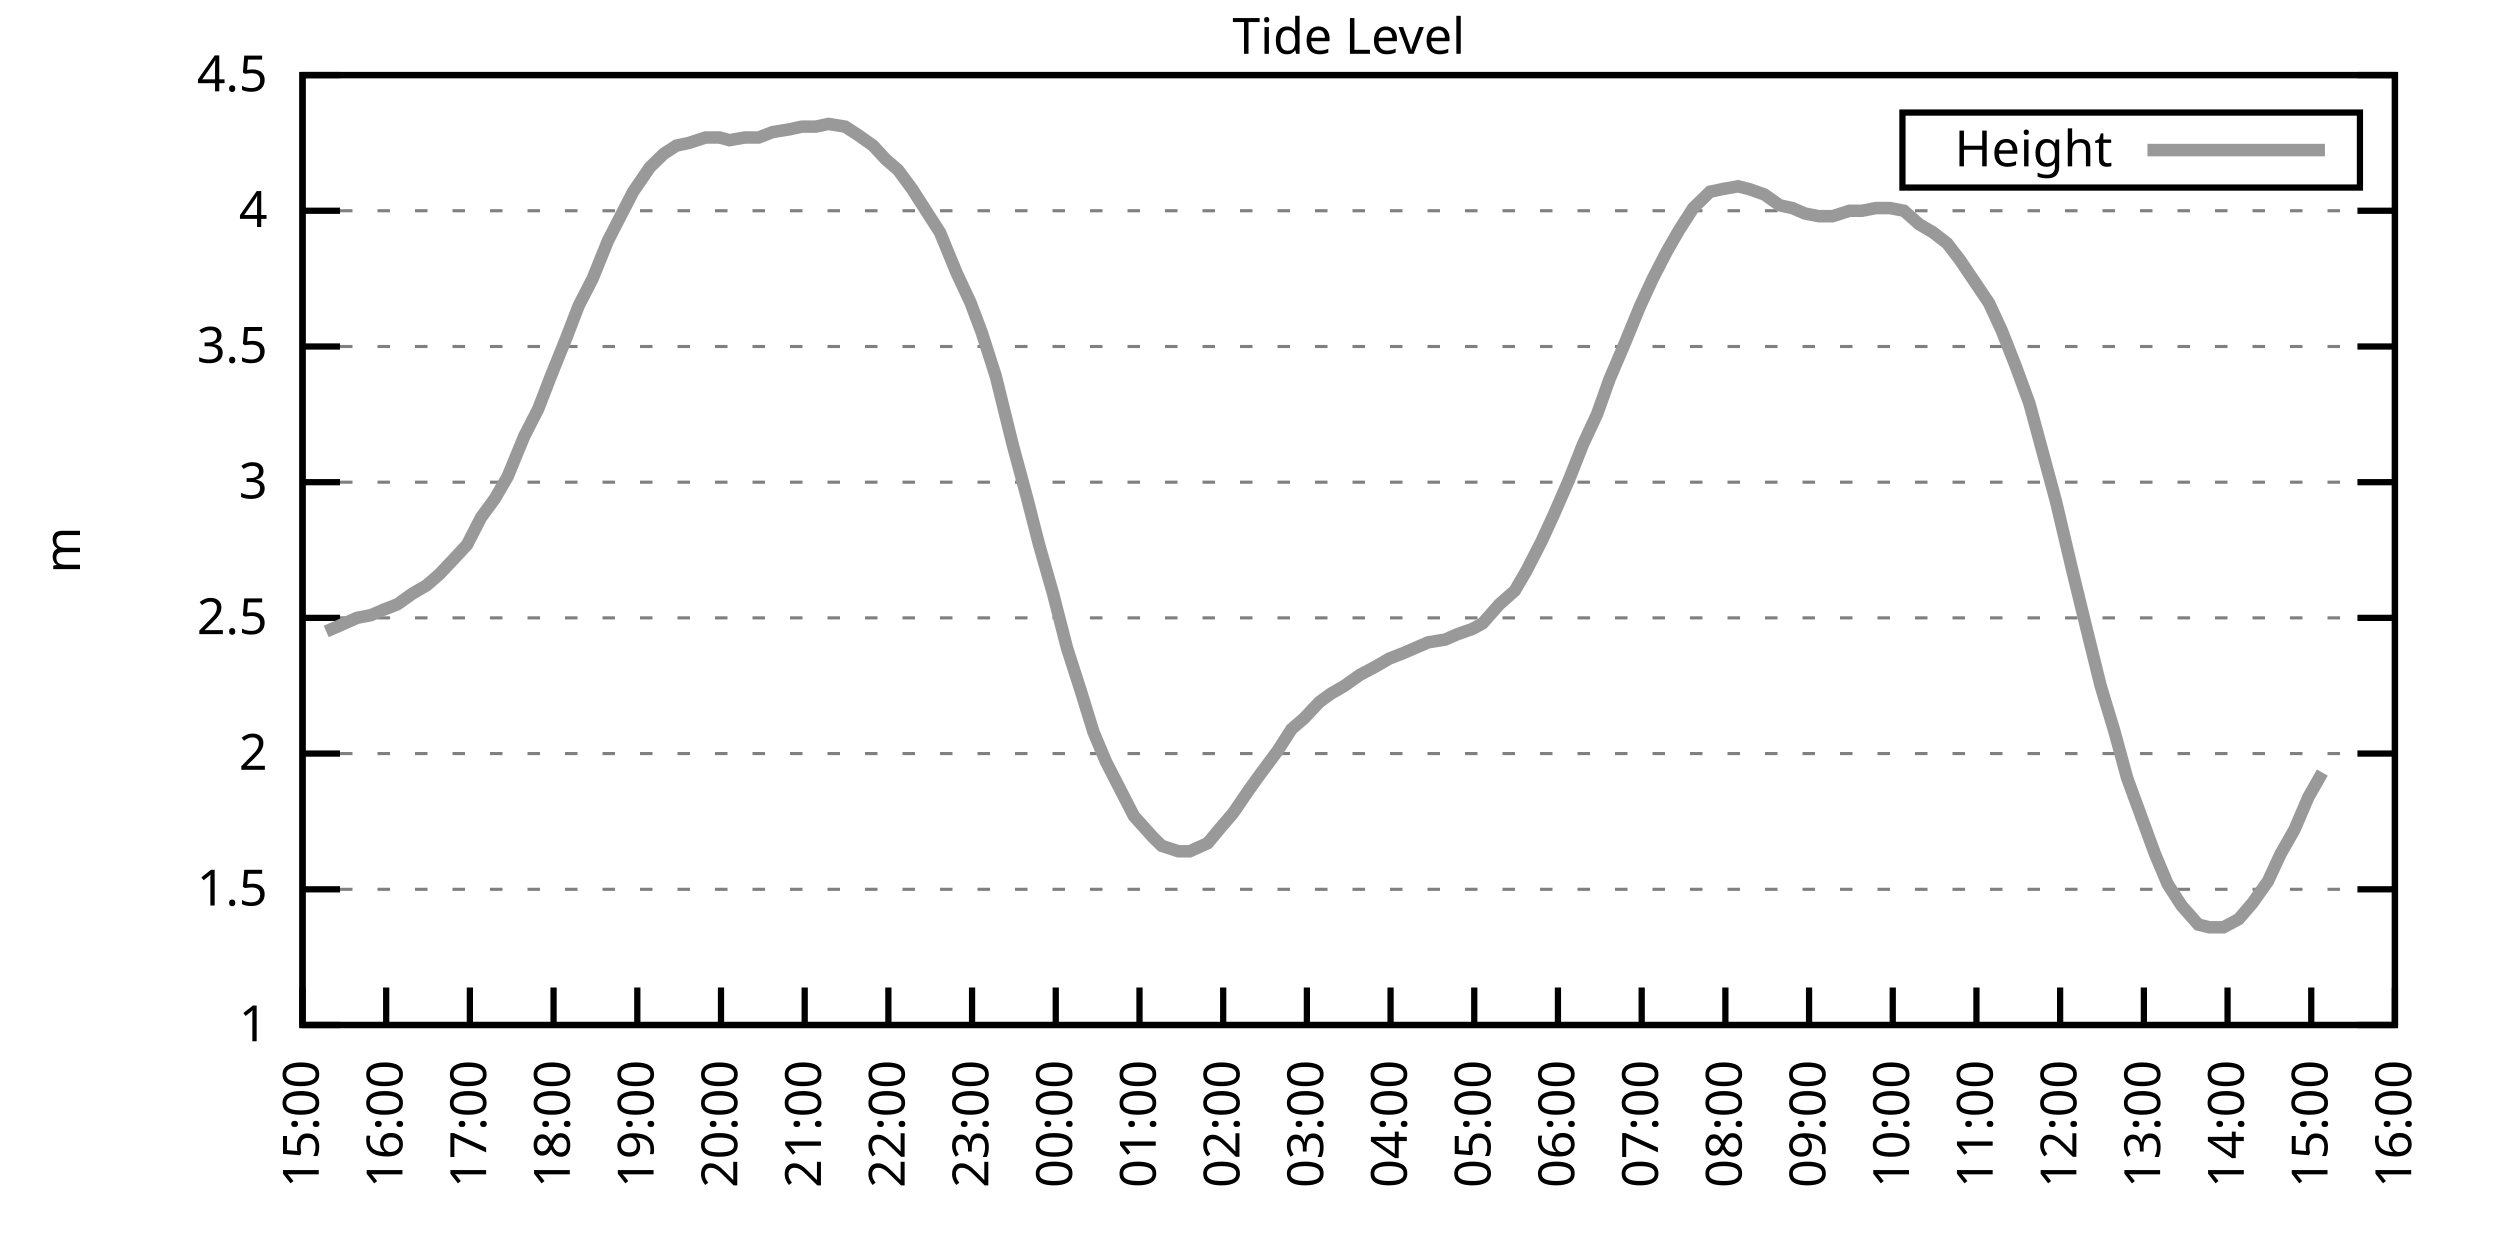
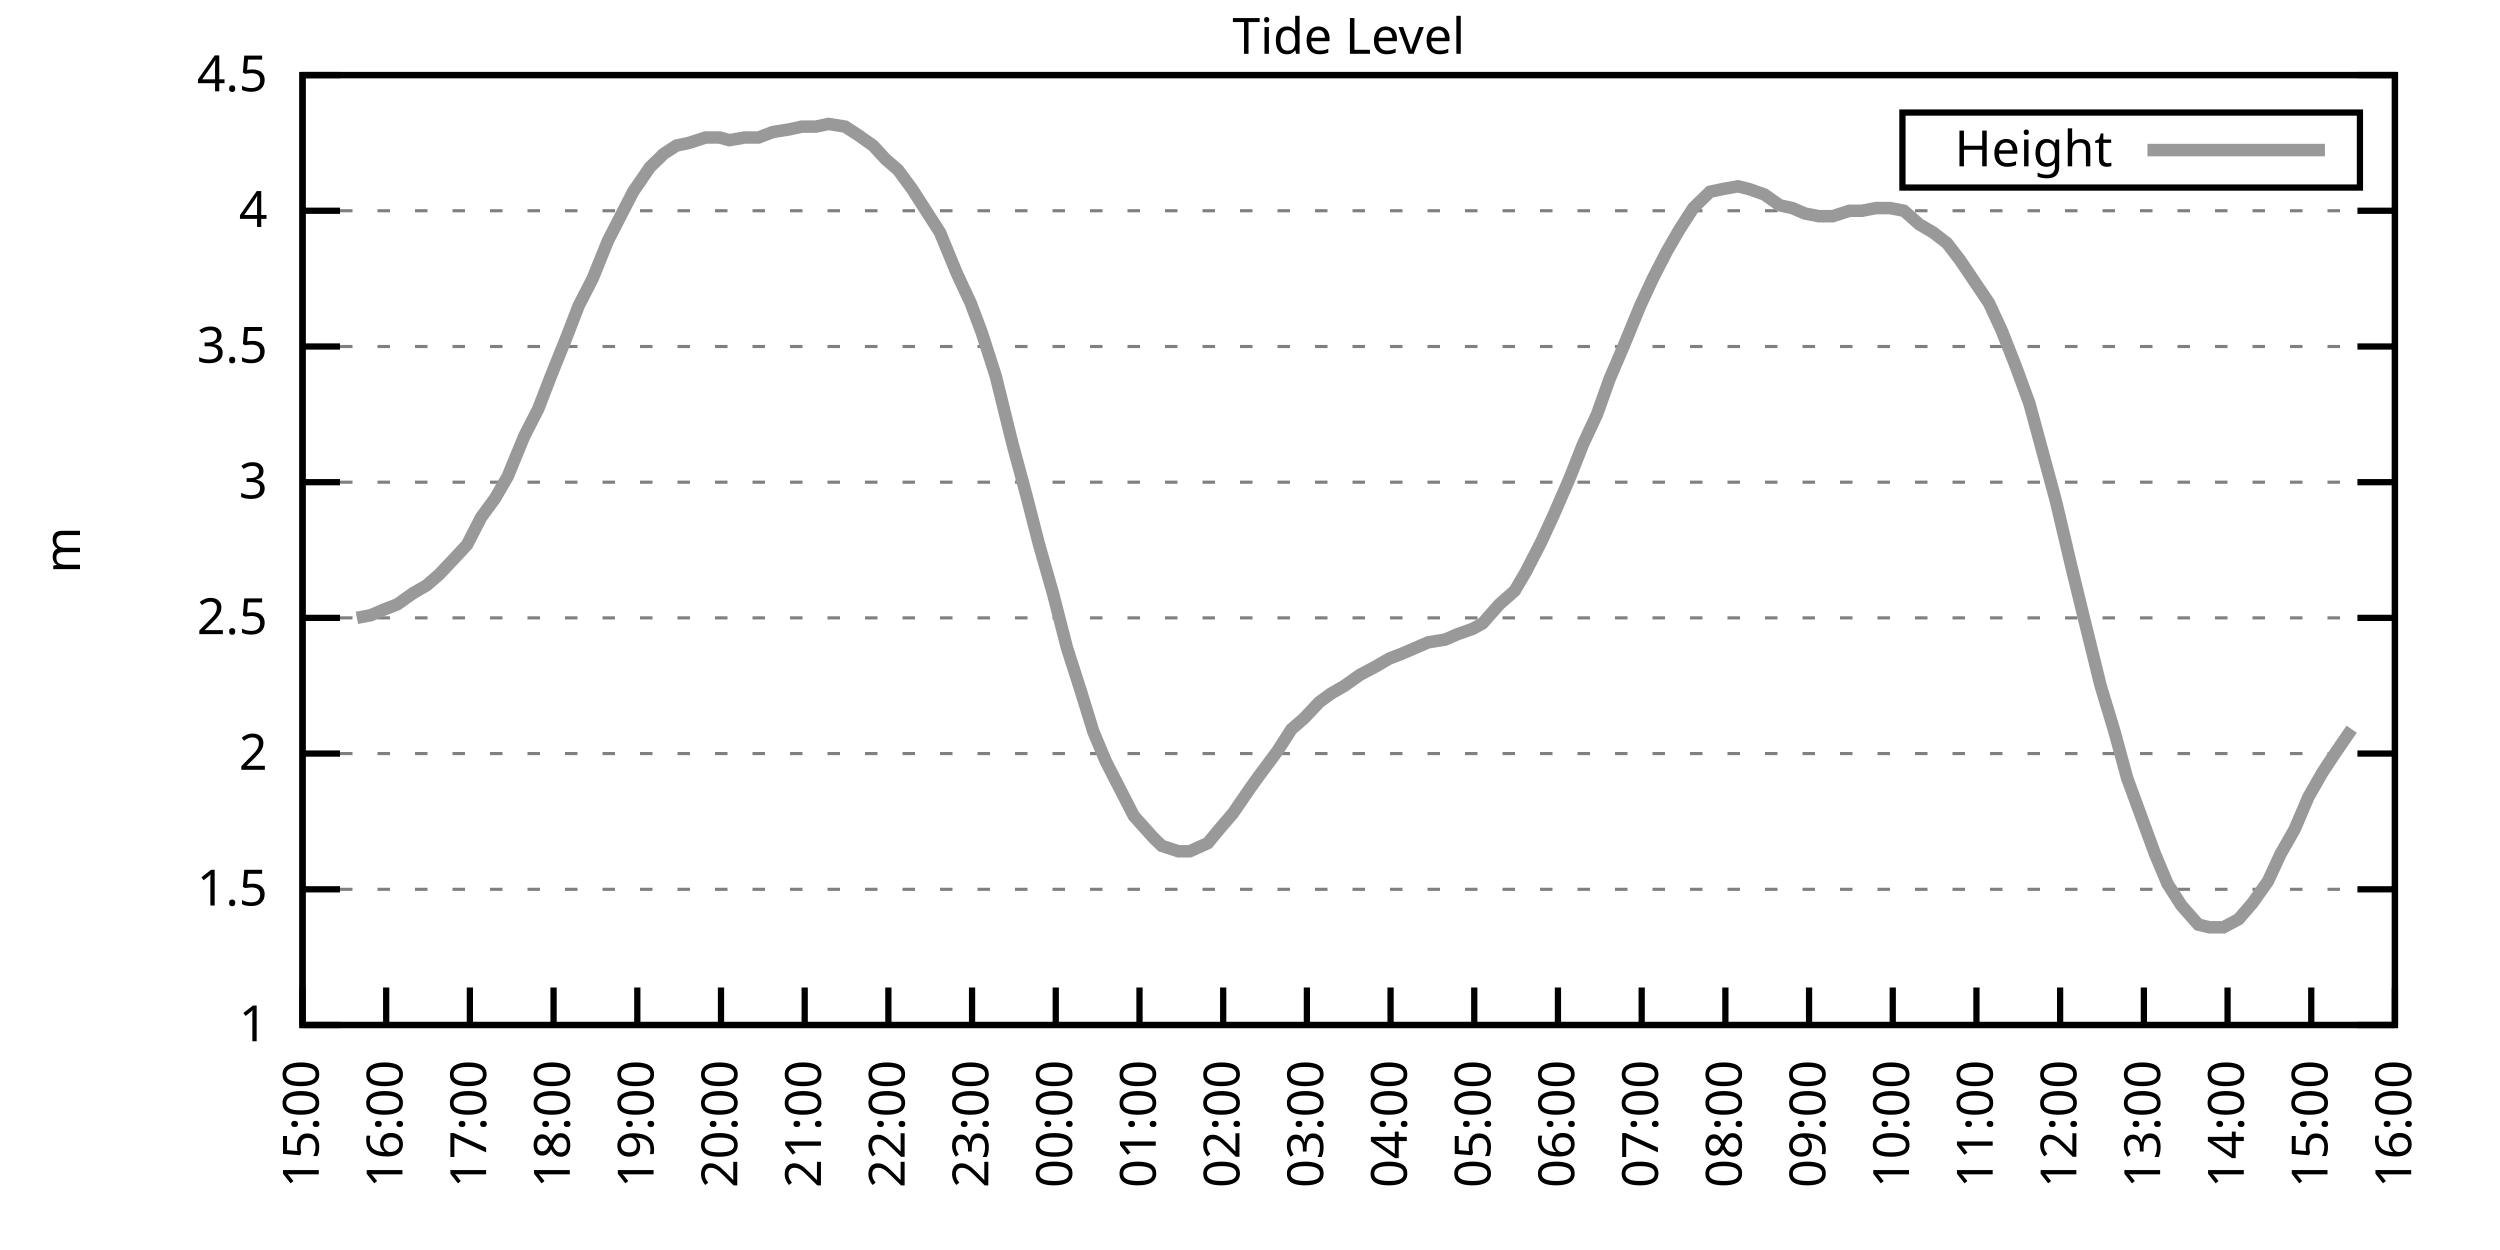
<svg xmlns="http://www.w3.org/2000/svg" xmlns:xlink="http://www.w3.org/1999/xlink" width="400" height="200" viewBox="0 0 400 200">
  <g id="gnuplot_canvas">
    <rect x="0" y="0" width="400" height="200" fill="none" />
    <defs>
      <circle id="gpDot" r="0.5" stroke-width="0.5" stroke="currentColor" />
      <path id="gpPt0" stroke-width="0.333" stroke="currentColor" d="M-1,0 h2 M0,-1 v2" />
      <path id="gpPt1" stroke-width="0.333" stroke="currentColor" d="M-1,-1 L1,1 M1,-1 L-1,1" />
      <path id="gpPt2" stroke-width="0.333" stroke="currentColor" d="M-1,0 L1,0 M0,-1 L0,1 M-1,-1 L1,1 M-1,1 L1,-1" />
      <rect id="gpPt3" stroke-width="0.333" stroke="currentColor" x="-1" y="-1" width="2" height="2" />
      <rect id="gpPt4" stroke-width="0.333" stroke="currentColor" fill="currentColor" x="-1" y="-1" width="2" height="2" />
      <circle id="gpPt5" stroke-width="0.333" stroke="currentColor" cx="0" cy="0" r="1" />
      <use xlink:href="#gpPt5" id="gpPt6" fill="currentColor" stroke="none" />
      <path id="gpPt7" stroke-width="0.333" stroke="currentColor" d="M0,-1.33 L-1.33,0.67 L1.33,0.67 z" />
      <use xlink:href="#gpPt7" id="gpPt8" fill="currentColor" stroke="none" />
      <use xlink:href="#gpPt7" id="gpPt9" stroke="currentColor" transform="rotate(180)" />
      <use xlink:href="#gpPt9" id="gpPt10" fill="currentColor" stroke="none" />
      <use xlink:href="#gpPt3" id="gpPt11" stroke="currentColor" transform="rotate(45)" />
      <use xlink:href="#gpPt11" id="gpPt12" fill="currentColor" stroke="none" />
      <path id="gpPt13" stroke-width="0.333" stroke="currentColor" d="M0,1.330 L1.265,0.411 L0.782,-1.067 L-0.782,-1.076 L-1.265,0.411 z" />
      <use xlink:href="#gpPt13" id="gpPt14" fill="currentColor" stroke="none" />
      <filter id="textbox" filterUnits="objectBoundingBox" x="0" y="0" height="1" width="1">
        <feFlood flood-color="white" flood-opacity="1" result="bgnd" />
        <feComposite in="SourceGraphic" in2="bgnd" operator="atop" />
      </filter>
      <filter id="greybox" filterUnits="objectBoundingBox" x="0" y="0" height="1" width="1">
        <feFlood flood-color="lightgrey" flood-opacity="1" result="grey" />
        <feComposite in="SourceGraphic" in2="grey" operator="atop" />
      </filter>
    </defs>
    <g fill="none" color="white" stroke="currentColor" stroke-width="1.00" stroke-linecap="butt" stroke-linejoin="miter">
</g>
    <g fill="none" color="black" stroke="currentColor" stroke-width="1.00" stroke-linecap="butt" stroke-linejoin="miter">
      <g stroke="none" shape-rendering="crispEdges">
        <polygon fill="rgb(255, 255, 255)" points="48.40,164.00 383.18,164.00 383.18,12.02 48.40,12.02 " />
      </g>
    </g>
    <g fill="none" color="black" stroke="currentColor" stroke-width="1.00" stroke-linecap="butt" stroke-linejoin="miter">
</g>
    <g fill="none" color="black" stroke="black" stroke-width="0.50" stroke-linecap="butt" stroke-linejoin="miter">
</g>
    <g fill="none" color="gray" stroke="currentColor" stroke-width="0.50" stroke-linecap="butt" stroke-linejoin="miter">
      <path stroke="gray" stroke-dasharray="2,4" class="gridline" d="M48.40,164.00 L383.19,164.00  " />
    </g>
    <g fill="none" color="gray" stroke="gray" stroke-width="1.00" stroke-linecap="butt" stroke-linejoin="miter">
</g>
    <g fill="none" color="black" stroke="currentColor" stroke-width="1.00" stroke-linecap="butt" stroke-linejoin="miter">
      <path stroke="black" d="M48.40,164.00 L54.40,164.00 M383.19,164.00 L377.19,164.00  " />
      <g transform="translate(42.80,166.60)" stroke="none" fill="black" font-family="Sans" font-size="8.00" text-anchor="end">
        <text>
          <tspan font-family="Sans"> 1</tspan>
        </text>
      </g>
    </g>
    <g fill="none" color="black" stroke="currentColor" stroke-width="1.00" stroke-linecap="butt" stroke-linejoin="miter">
</g>
    <g fill="none" color="black" stroke="black" stroke-width="0.50" stroke-linecap="butt" stroke-linejoin="miter">
</g>
    <g fill="none" color="gray" stroke="currentColor" stroke-width="0.50" stroke-linecap="butt" stroke-linejoin="miter">
      <path stroke="gray" stroke-dasharray="2,4" class="gridline" d="M48.40,142.29 L383.19,142.29  " />
    </g>
    <g fill="none" color="gray" stroke="gray" stroke-width="1.00" stroke-linecap="butt" stroke-linejoin="miter">
</g>
    <g fill="none" color="black" stroke="currentColor" stroke-width="1.00" stroke-linecap="butt" stroke-linejoin="miter">
      <path stroke="black" d="M48.40,142.29 L54.40,142.29 M383.19,142.29 L377.19,142.29  " />
      <g transform="translate(42.80,144.89)" stroke="none" fill="black" font-family="Sans" font-size="8.00" text-anchor="end">
        <text>
          <tspan font-family="Sans"> 1.5</tspan>
        </text>
      </g>
    </g>
    <g fill="none" color="black" stroke="currentColor" stroke-width="1.00" stroke-linecap="butt" stroke-linejoin="miter">
</g>
    <g fill="none" color="black" stroke="black" stroke-width="0.50" stroke-linecap="butt" stroke-linejoin="miter">
</g>
    <g fill="none" color="gray" stroke="currentColor" stroke-width="0.50" stroke-linecap="butt" stroke-linejoin="miter">
      <path stroke="gray" stroke-dasharray="2,4" class="gridline" d="M48.40,120.57 L383.19,120.57  " />
    </g>
    <g fill="none" color="gray" stroke="gray" stroke-width="1.00" stroke-linecap="butt" stroke-linejoin="miter">
</g>
    <g fill="none" color="black" stroke="currentColor" stroke-width="1.00" stroke-linecap="butt" stroke-linejoin="miter">
      <path stroke="black" d="M48.40,120.57 L54.40,120.57 M383.19,120.57 L377.19,120.57  " />
      <g transform="translate(42.80,123.17)" stroke="none" fill="black" font-family="Sans" font-size="8.00" text-anchor="end">
        <text>
          <tspan font-family="Sans"> 2</tspan>
        </text>
      </g>
    </g>
    <g fill="none" color="black" stroke="currentColor" stroke-width="1.00" stroke-linecap="butt" stroke-linejoin="miter">
</g>
    <g fill="none" color="black" stroke="black" stroke-width="0.50" stroke-linecap="butt" stroke-linejoin="miter">
</g>
    <g fill="none" color="gray" stroke="currentColor" stroke-width="0.50" stroke-linecap="butt" stroke-linejoin="miter">
      <path stroke="gray" stroke-dasharray="2,4" class="gridline" d="M48.40,98.86 L383.19,98.86  " />
    </g>
    <g fill="none" color="gray" stroke="gray" stroke-width="1.00" stroke-linecap="butt" stroke-linejoin="miter">
</g>
    <g fill="none" color="black" stroke="currentColor" stroke-width="1.00" stroke-linecap="butt" stroke-linejoin="miter">
      <path stroke="black" d="M48.40,98.86 L54.40,98.86 M383.19,98.86 L377.19,98.86  " />
      <g transform="translate(42.80,101.46)" stroke="none" fill="black" font-family="Sans" font-size="8.00" text-anchor="end">
        <text>
          <tspan font-family="Sans"> 2.5</tspan>
        </text>
      </g>
    </g>
    <g fill="none" color="black" stroke="currentColor" stroke-width="1.00" stroke-linecap="butt" stroke-linejoin="miter">
</g>
    <g fill="none" color="black" stroke="black" stroke-width="0.50" stroke-linecap="butt" stroke-linejoin="miter">
</g>
    <g fill="none" color="gray" stroke="currentColor" stroke-width="0.50" stroke-linecap="butt" stroke-linejoin="miter">
      <path stroke="gray" stroke-dasharray="2,4" class="gridline" d="M48.40,77.15 L383.19,77.15  " />
    </g>
    <g fill="none" color="gray" stroke="gray" stroke-width="1.00" stroke-linecap="butt" stroke-linejoin="miter">
</g>
    <g fill="none" color="black" stroke="currentColor" stroke-width="1.00" stroke-linecap="butt" stroke-linejoin="miter">
      <path stroke="black" d="M48.40,77.15 L54.40,77.15 M383.19,77.15 L377.19,77.15  " />
      <g transform="translate(42.80,79.75)" stroke="none" fill="black" font-family="Sans" font-size="8.00" text-anchor="end">
        <text>
          <tspan font-family="Sans"> 3</tspan>
        </text>
      </g>
    </g>
    <g fill="none" color="black" stroke="currentColor" stroke-width="1.00" stroke-linecap="butt" stroke-linejoin="miter">
</g>
    <g fill="none" color="black" stroke="black" stroke-width="0.50" stroke-linecap="butt" stroke-linejoin="miter">
</g>
    <g fill="none" color="gray" stroke="currentColor" stroke-width="0.50" stroke-linecap="butt" stroke-linejoin="miter">
      <path stroke="gray" stroke-dasharray="2,4" class="gridline" d="M48.40,55.44 L383.19,55.44  " />
    </g>
    <g fill="none" color="gray" stroke="gray" stroke-width="1.00" stroke-linecap="butt" stroke-linejoin="miter">
</g>
    <g fill="none" color="black" stroke="currentColor" stroke-width="1.00" stroke-linecap="butt" stroke-linejoin="miter">
      <path stroke="black" d="M48.40,55.44 L54.40,55.44 M383.19,55.44 L377.19,55.44  " />
      <g transform="translate(42.80,58.04)" stroke="none" fill="black" font-family="Sans" font-size="8.00" text-anchor="end">
        <text>
          <tspan font-family="Sans"> 3.5</tspan>
        </text>
      </g>
    </g>
    <g fill="none" color="black" stroke="currentColor" stroke-width="1.00" stroke-linecap="butt" stroke-linejoin="miter">
</g>
    <g fill="none" color="black" stroke="black" stroke-width="0.50" stroke-linecap="butt" stroke-linejoin="miter">
</g>
    <g fill="none" color="gray" stroke="currentColor" stroke-width="0.50" stroke-linecap="butt" stroke-linejoin="miter">
      <path stroke="gray" stroke-dasharray="2,4" class="gridline" d="M48.40,33.72 L383.19,33.72  " />
    </g>
    <g fill="none" color="gray" stroke="gray" stroke-width="1.00" stroke-linecap="butt" stroke-linejoin="miter">
</g>
    <g fill="none" color="black" stroke="currentColor" stroke-width="1.00" stroke-linecap="butt" stroke-linejoin="miter">
      <path stroke="black" d="M48.40,33.72 L54.40,33.72 M383.19,33.72 L377.19,33.72  " />
      <g transform="translate(42.80,36.32)" stroke="none" fill="black" font-family="Sans" font-size="8.00" text-anchor="end">
        <text>
          <tspan font-family="Sans"> 4</tspan>
        </text>
      </g>
    </g>
    <g fill="none" color="black" stroke="currentColor" stroke-width="1.00" stroke-linecap="butt" stroke-linejoin="miter">
</g>
    <g fill="none" color="black" stroke="black" stroke-width="0.50" stroke-linecap="butt" stroke-linejoin="miter">
</g>
    <g fill="none" color="gray" stroke="currentColor" stroke-width="0.50" stroke-linecap="butt" stroke-linejoin="miter">
      <path stroke="gray" stroke-dasharray="2,4" class="gridline" d="M48.40,12.01 L383.19,12.01  " />
    </g>
    <g fill="none" color="gray" stroke="gray" stroke-width="1.00" stroke-linecap="butt" stroke-linejoin="miter">
</g>
    <g fill="none" color="black" stroke="currentColor" stroke-width="1.00" stroke-linecap="butt" stroke-linejoin="miter">
      <path stroke="black" d="M48.40,12.01 L54.40,12.01 M383.19,12.01 L377.19,12.01  " />
      <g transform="translate(42.80,14.61)" stroke="none" fill="black" font-family="Sans" font-size="8.00" text-anchor="end">
        <text>
          <tspan font-family="Sans"> 4.5</tspan>
        </text>
      </g>
    </g>
    <g fill="none" color="black" stroke="currentColor" stroke-width="1.00" stroke-linecap="butt" stroke-linejoin="miter">
      <path stroke="black" d="M48.40,164.00 L48.40,158.00  " />
      <g transform="translate(51.00,169.60) rotate(270.00)" stroke="none" fill="black" font-family="Sans" font-size="8.00" text-anchor="end">
        <text>
          <tspan font-family="Sans">15:00</tspan>
        </text>
      </g>
    </g>
    <g fill="none" color="black" stroke="currentColor" stroke-width="1.00" stroke-linecap="butt" stroke-linejoin="miter">
      <path stroke="black" d="M61.79,164.00 L61.79,158.00  " />
      <g transform="translate(64.39,169.60) rotate(270.00)" stroke="none" fill="black" font-family="Sans" font-size="8.00" text-anchor="end">
        <text>
          <tspan font-family="Sans">16:00</tspan>
        </text>
      </g>
    </g>
    <g fill="none" color="black" stroke="currentColor" stroke-width="1.00" stroke-linecap="butt" stroke-linejoin="miter">
      <path stroke="black" d="M75.18,164.00 L75.18,158.00  " />
      <g transform="translate(77.78,169.60) rotate(270.00)" stroke="none" fill="black" font-family="Sans" font-size="8.00" text-anchor="end">
        <text>
          <tspan font-family="Sans">17:00</tspan>
        </text>
      </g>
    </g>
    <g fill="none" color="black" stroke="currentColor" stroke-width="1.00" stroke-linecap="butt" stroke-linejoin="miter">
      <path stroke="black" d="M88.57,164.00 L88.57,158.00  " />
      <g transform="translate(91.17,169.60) rotate(270.00)" stroke="none" fill="black" font-family="Sans" font-size="8.00" text-anchor="end">
        <text>
          <tspan font-family="Sans">18:00</tspan>
        </text>
      </g>
    </g>
    <g fill="none" color="black" stroke="currentColor" stroke-width="1.00" stroke-linecap="butt" stroke-linejoin="miter">
      <path stroke="black" d="M101.97,164.00 L101.97,158.00  " />
      <g transform="translate(104.57,169.60) rotate(270.00)" stroke="none" fill="black" font-family="Sans" font-size="8.00" text-anchor="end">
        <text>
          <tspan font-family="Sans">19:00</tspan>
        </text>
      </g>
    </g>
    <g fill="none" color="black" stroke="currentColor" stroke-width="1.00" stroke-linecap="butt" stroke-linejoin="miter">
      <path stroke="black" d="M115.36,164.00 L115.36,158.00  " />
      <g transform="translate(117.96,169.60) rotate(270.00)" stroke="none" fill="black" font-family="Sans" font-size="8.00" text-anchor="end">
        <text>
          <tspan font-family="Sans">20:00</tspan>
        </text>
      </g>
    </g>
    <g fill="none" color="black" stroke="currentColor" stroke-width="1.00" stroke-linecap="butt" stroke-linejoin="miter">
      <path stroke="black" d="M128.75,164.00 L128.75,158.00  " />
      <g transform="translate(131.35,169.60) rotate(270.00)" stroke="none" fill="black" font-family="Sans" font-size="8.00" text-anchor="end">
        <text>
          <tspan font-family="Sans">21:00</tspan>
        </text>
      </g>
    </g>
    <g fill="none" color="black" stroke="currentColor" stroke-width="1.00" stroke-linecap="butt" stroke-linejoin="miter">
      <path stroke="black" d="M142.14,164.00 L142.14,158.00  " />
      <g transform="translate(144.74,169.60) rotate(270.00)" stroke="none" fill="black" font-family="Sans" font-size="8.00" text-anchor="end">
        <text>
          <tspan font-family="Sans">22:00</tspan>
        </text>
      </g>
    </g>
    <g fill="none" color="black" stroke="currentColor" stroke-width="1.00" stroke-linecap="butt" stroke-linejoin="miter">
      <path stroke="black" d="M155.53,164.00 L155.53,158.00  " />
      <g transform="translate(158.13,169.60) rotate(270.00)" stroke="none" fill="black" font-family="Sans" font-size="8.00" text-anchor="end">
        <text>
          <tspan font-family="Sans">23:00</tspan>
        </text>
      </g>
    </g>
    <g fill="none" color="black" stroke="currentColor" stroke-width="1.00" stroke-linecap="butt" stroke-linejoin="miter">
      <path stroke="black" d="M168.92,164.00 L168.92,158.00  " />
      <g transform="translate(171.52,169.60) rotate(270.00)" stroke="none" fill="black" font-family="Sans" font-size="8.00" text-anchor="end">
        <text>
          <tspan font-family="Sans">00:00</tspan>
        </text>
      </g>
    </g>
    <g fill="none" color="black" stroke="currentColor" stroke-width="1.00" stroke-linecap="butt" stroke-linejoin="miter">
      <path stroke="black" d="M182.32,164.00 L182.32,158.00  " />
      <g transform="translate(184.92,169.60) rotate(270.00)" stroke="none" fill="black" font-family="Sans" font-size="8.00" text-anchor="end">
        <text>
          <tspan font-family="Sans">01:00</tspan>
        </text>
      </g>
    </g>
    <g fill="none" color="black" stroke="currentColor" stroke-width="1.00" stroke-linecap="butt" stroke-linejoin="miter">
      <path stroke="black" d="M195.71,164.00 L195.71,158.00  " />
      <g transform="translate(198.31,169.60) rotate(270.00)" stroke="none" fill="black" font-family="Sans" font-size="8.00" text-anchor="end">
        <text>
          <tspan font-family="Sans">02:00</tspan>
        </text>
      </g>
    </g>
    <g fill="none" color="black" stroke="currentColor" stroke-width="1.00" stroke-linecap="butt" stroke-linejoin="miter">
      <path stroke="black" d="M209.10,164.00 L209.10,158.00  " />
      <g transform="translate(211.70,169.60) rotate(270.00)" stroke="none" fill="black" font-family="Sans" font-size="8.00" text-anchor="end">
        <text>
          <tspan font-family="Sans">03:00</tspan>
        </text>
      </g>
    </g>
    <g fill="none" color="black" stroke="currentColor" stroke-width="1.00" stroke-linecap="butt" stroke-linejoin="miter">
      <path stroke="black" d="M222.49,164.00 L222.49,158.00  " />
      <g transform="translate(225.09,169.60) rotate(270.00)" stroke="none" fill="black" font-family="Sans" font-size="8.00" text-anchor="end">
        <text>
          <tspan font-family="Sans">04:00</tspan>
        </text>
      </g>
    </g>
    <g fill="none" color="black" stroke="currentColor" stroke-width="1.00" stroke-linecap="butt" stroke-linejoin="miter">
      <path stroke="black" d="M235.88,164.00 L235.88,158.00  " />
      <g transform="translate(238.48,169.60) rotate(270.00)" stroke="none" fill="black" font-family="Sans" font-size="8.00" text-anchor="end">
        <text>
          <tspan font-family="Sans">05:00</tspan>
        </text>
      </g>
    </g>
    <g fill="none" color="black" stroke="currentColor" stroke-width="1.00" stroke-linecap="butt" stroke-linejoin="miter">
      <path stroke="black" d="M249.27,164.00 L249.27,158.00  " />
      <g transform="translate(251.87,169.60) rotate(270.00)" stroke="none" fill="black" font-family="Sans" font-size="8.00" text-anchor="end">
        <text>
          <tspan font-family="Sans">06:00</tspan>
        </text>
      </g>
    </g>
    <g fill="none" color="black" stroke="currentColor" stroke-width="1.00" stroke-linecap="butt" stroke-linejoin="miter">
      <path stroke="black" d="M262.67,164.00 L262.67,158.00  " />
      <g transform="translate(265.27,169.60) rotate(270.00)" stroke="none" fill="black" font-family="Sans" font-size="8.00" text-anchor="end">
        <text>
          <tspan font-family="Sans">07:00</tspan>
        </text>
      </g>
    </g>
    <g fill="none" color="black" stroke="currentColor" stroke-width="1.00" stroke-linecap="butt" stroke-linejoin="miter">
      <path stroke="black" d="M276.06,164.00 L276.06,158.00  " />
      <g transform="translate(278.66,169.60) rotate(270.00)" stroke="none" fill="black" font-family="Sans" font-size="8.00" text-anchor="end">
        <text>
          <tspan font-family="Sans">08:00</tspan>
        </text>
      </g>
    </g>
    <g fill="none" color="black" stroke="currentColor" stroke-width="1.00" stroke-linecap="butt" stroke-linejoin="miter">
      <path stroke="black" d="M289.45,164.00 L289.45,158.00  " />
      <g transform="translate(292.05,169.60) rotate(270.00)" stroke="none" fill="black" font-family="Sans" font-size="8.00" text-anchor="end">
        <text>
          <tspan font-family="Sans">09:00</tspan>
        </text>
      </g>
    </g>
    <g fill="none" color="black" stroke="currentColor" stroke-width="1.00" stroke-linecap="butt" stroke-linejoin="miter">
      <path stroke="black" d="M302.84,164.00 L302.84,158.00  " />
      <g transform="translate(305.44,169.60) rotate(270.00)" stroke="none" fill="black" font-family="Sans" font-size="8.00" text-anchor="end">
        <text>
          <tspan font-family="Sans">10:00</tspan>
        </text>
      </g>
    </g>
    <g fill="none" color="black" stroke="currentColor" stroke-width="1.00" stroke-linecap="butt" stroke-linejoin="miter">
      <path stroke="black" d="M316.23,164.00 L316.23,158.00  " />
      <g transform="translate(318.83,169.60) rotate(270.00)" stroke="none" fill="black" font-family="Sans" font-size="8.00" text-anchor="end">
        <text>
          <tspan font-family="Sans">11:00</tspan>
        </text>
      </g>
    </g>
    <g fill="none" color="black" stroke="currentColor" stroke-width="1.00" stroke-linecap="butt" stroke-linejoin="miter">
      <path stroke="black" d="M329.62,164.00 L329.62,158.00  " />
      <g transform="translate(332.22,169.60) rotate(270.00)" stroke="none" fill="black" font-family="Sans" font-size="8.00" text-anchor="end">
        <text>
          <tspan font-family="Sans">12:00</tspan>
        </text>
      </g>
    </g>
    <g fill="none" color="black" stroke="currentColor" stroke-width="1.00" stroke-linecap="butt" stroke-linejoin="miter">
      <path stroke="black" d="M343.02,164.00 L343.02,158.00  " />
      <g transform="translate(345.62,169.60) rotate(270.00)" stroke="none" fill="black" font-family="Sans" font-size="8.00" text-anchor="end">
        <text>
          <tspan font-family="Sans">13:00</tspan>
        </text>
      </g>
    </g>
    <g fill="none" color="black" stroke="currentColor" stroke-width="1.00" stroke-linecap="butt" stroke-linejoin="miter">
      <path stroke="black" d="M356.41,164.00 L356.41,158.00  " />
      <g transform="translate(359.01,169.60) rotate(270.00)" stroke="none" fill="black" font-family="Sans" font-size="8.00" text-anchor="end">
        <text>
          <tspan font-family="Sans">14:00</tspan>
        </text>
      </g>
    </g>
    <g fill="none" color="black" stroke="currentColor" stroke-width="1.00" stroke-linecap="butt" stroke-linejoin="miter">
      <path stroke="black" d="M369.80,164.00 L369.80,158.00  " />
      <g transform="translate(372.40,169.60) rotate(270.00)" stroke="none" fill="black" font-family="Sans" font-size="8.00" text-anchor="end">
        <text>
          <tspan font-family="Sans">15:00</tspan>
        </text>
      </g>
    </g>
    <g fill="none" color="black" stroke="currentColor" stroke-width="1.00" stroke-linecap="butt" stroke-linejoin="miter">
      <path stroke="black" d="M383.19,164.00 L383.19,158.00  " />
      <g transform="translate(385.79,169.60) rotate(270.00)" stroke="none" fill="black" font-family="Sans" font-size="8.00" text-anchor="end">
        <text>
          <tspan font-family="Sans">16:00</tspan>
        </text>
      </g>
    </g>
    <g fill="none" color="black" stroke="currentColor" stroke-width="1.00" stroke-linecap="butt" stroke-linejoin="miter">
</g>
    <g fill="none" color="black" stroke="currentColor" stroke-width="1.00" stroke-linecap="butt" stroke-linejoin="miter">
      <path stroke="black" d="M48.40,12.01 L48.40,164.00 L383.19,164.00 L383.19,12.01 L48.40,12.01 Z  " />
    </g>
    <g fill="none" color="black" stroke="currentColor" stroke-width="1.00" stroke-linecap="butt" stroke-linejoin="miter">
</g>
    <g fill="none" color="black" stroke="currentColor" stroke-width="1.00" stroke-linecap="butt" stroke-linejoin="miter">
      <path stroke="black" d="M304.39,30.01 L304.39,18.01 L377.59,18.01 L377.59,30.01 L304.39,30.01 Z  " />
    </g>
    <g id="Tide_level_plot_1">
      <g fill="none" color="white" stroke="black" stroke-width="2.00" stroke-linecap="butt" stroke-linejoin="miter">
</g>
      <g fill="none" color="black" stroke="currentColor" stroke-width="2.00" stroke-linecap="butt" stroke-linejoin="miter">
        <g transform="translate(337.99,26.61)" stroke="none" fill="black" font-family="Sans" font-size="8.00" text-anchor="end">
          <text>
            <tspan font-family="Sans">Height</tspan>
          </text>
        </g>
      </g>
      <g fill="none" color="black" stroke="currentColor" stroke-width="2.00" stroke-linecap="butt" stroke-linejoin="miter">
-         <path stroke="rgb(153, 153, 153)" d="M343.59,24.01 L371.99,24.01 M52.19,101.03 L54.20,100.16 L57.10,98.86 L59.34,98.43 L61.35,97.56 L63.58,96.69   L66.03,94.95 L68.26,93.65 L70.27,91.91 L72.73,89.31 L74.74,87.14 L76.97,82.79 L79.20,79.75 L81.21,76.28   L83.89,69.77 L86.12,65.42 L88.13,60.21 L90.58,54.13 L92.59,48.92 L94.82,44.58 L97.28,38.50 L99.51,34.16   L101.30,30.68 L103.98,26.77 L106.21,24.60 L108.22,23.30 L110.22,22.87 L112.90,22.00 L115.13,22.00 L116.70,22.43   L119.15,22.00 L121.38,22.00 L123.62,21.13 L126.29,20.70 L128.30,20.26 L130.54,20.26 L132.54,19.83 L135.22,20.26   L137.23,21.56 L139.69,23.30 L141.69,25.47 L143.70,27.21 L145.94,30.25 L148.17,33.72 L150.40,37.20 L153.08,43.71   L155.31,48.49 L157.10,53.26 L159.33,60.21 L162.01,71.07 L164.24,79.32 L166.25,87.14 L168.48,94.95 L170.71,103.64   L172.94,110.59 L174.95,117.10 L176.96,121.88 L179.41,126.65 L181.42,130.56 L184.55,134.04 L185.89,135.34 L188.57,136.21   L190.35,136.21 L193.25,134.90 L195.04,132.73 L197.27,130.13 L199.95,126.22 L201.51,124.05 L204.41,120.14 L206.64,116.67   L208.65,114.93 L211.11,112.32 L212.89,111.02 L215.13,109.72 L217.58,107.98 L220.04,106.68 L222.27,105.38 L224.50,104.51   L226.51,103.64 L228.52,102.77 L231.20,102.34 L233.20,101.47 L235.66,100.60 L237.22,99.73 L239.90,96.69 L242.36,94.52   L244.14,91.48 L246.60,86.70 L248.60,82.36 L251.06,76.71 L253.29,71.07 L255.52,66.29 L257.53,60.65 L259.76,55.44   L262.44,48.92 L264.45,44.58 L266.68,40.24 L268.69,36.76 L270.92,33.29 L273.60,30.68 L275.61,30.25 L278.07,29.81   L279.85,30.25 L282.31,31.12 L284.76,32.85 L286.77,33.29 L288.78,34.16 L291.01,34.59 L293.24,34.59 L295.92,33.72   L297.93,33.72 L300.16,33.29 L302.39,33.29 L304.63,33.72 L307.08,35.89 L309.31,37.20 L311.54,38.93 L313.55,41.54   L318.24,48.49 L320.25,52.83 L322.48,58.48 L324.71,64.56 L326.95,72.81 L328.95,80.19 L331.41,90.61 L333.42,98.86   L336.10,109.72 L338.33,117.10 L340.34,124.48 L342.57,130.56 L344.80,136.64 L346.81,141.42 L349.04,144.89 L351.72,147.93   L353.51,148.37 L355.74,148.37 L358.19,147.06 L360.42,144.46 L362.88,140.98 L364.89,136.64 L367.12,132.73 L369.35,127.52   L371.58,123.61  " />
+         <path stroke="rgb(153, 153, 153)" d="M343.59,24.01 L371.99,24.01 M57.10,98.86 L59.34,98.43 L61.35,97.56 L63.58,96.69 L66.03,94.95 L68.26,93.65   L70.27,91.91 L72.73,89.31 L74.74,87.14 L76.97,82.79 L79.20,79.75 L81.21,76.28 L83.89,69.77 L86.12,65.42   L88.13,60.21 L90.58,54.13 L92.59,48.92 L94.82,44.58 L97.28,38.50 L99.51,34.16 L101.30,30.68 L103.98,26.77   L106.21,24.60 L108.22,23.30 L110.22,22.87 L112.90,22.00 L115.13,22.00 L116.70,22.43 L119.15,22.00 L121.38,22.00   L123.62,21.13 L126.29,20.70 L128.30,20.26 L130.54,20.26 L132.54,19.83 L135.22,20.26 L137.23,21.56 L139.69,23.30   L141.69,25.47 L143.70,27.21 L145.94,30.25 L148.17,33.72 L150.40,37.20 L153.08,43.71 L155.31,48.49 L157.10,53.26   L159.33,60.21 L162.01,71.07 L164.24,79.32 L166.25,87.14 L168.48,94.95 L170.71,103.64 L172.94,110.59 L174.95,117.10   L176.96,121.88 L179.41,126.65 L181.42,130.56 L184.55,134.04 L185.89,135.34 L188.57,136.21 L190.35,136.21 L193.25,134.90   L195.04,132.73 L197.27,130.13 L199.95,126.22 L201.51,124.05 L204.41,120.14 L206.64,116.67 L208.65,114.93 L211.11,112.32   L212.89,111.02 L215.13,109.72 L217.58,107.98 L220.04,106.68 L222.27,105.38 L224.50,104.51 L226.51,103.64 L228.52,102.77   L231.20,102.34 L233.20,101.47 L235.66,100.60 L237.22,99.73 L239.90,96.69 L242.36,94.52 L244.14,91.48 L246.60,86.70   L248.60,82.36 L251.06,76.71 L253.29,71.07 L255.52,66.29 L257.53,60.65 L259.76,55.44 L262.44,48.92 L264.45,44.58   L266.68,40.24 L268.69,36.76 L270.92,33.29 L273.60,30.68 L275.61,30.25 L278.07,29.81 L279.85,30.25 L282.31,31.12   L284.76,32.85 L286.77,33.29 L288.78,34.16 L291.01,34.59 L293.24,34.59 L295.92,33.72 L297.93,33.72 L300.16,33.29   L302.39,33.29 L304.63,33.72 L307.08,35.89 L309.31,37.20 L311.54,38.93 L313.55,41.54 L318.24,48.49 L320.25,52.83   L322.48,58.48 L324.71,64.56 L326.95,72.81 L328.95,80.19 L331.41,90.61 L333.42,98.86 L336.10,109.72 L338.33,117.10   L340.34,124.48 L342.57,130.56 L344.80,136.64 L346.81,141.42 L349.04,144.89 L351.72,147.93 L353.51,148.37 L355.74,148.37   L358.19,147.06 L360.42,144.46 L362.88,140.98 L364.89,136.64 L367.12,132.73 L369.35,127.52 L371.58,123.61 L373.59,120.57   L376.27,116.67  " />
      </g>
    </g>
    <g fill="none" color="black" stroke="currentColor" stroke-width="2.00" stroke-linecap="butt" stroke-linejoin="miter">
</g>
    <g fill="none" color="black" stroke="black" stroke-width="1.00" stroke-linecap="butt" stroke-linejoin="miter">
</g>
    <g fill="none" color="black" stroke="currentColor" stroke-width="1.00" stroke-linecap="butt" stroke-linejoin="miter">
      <path stroke="black" d="M48.40,12.01 L48.40,164.00 L383.19,164.00 L383.19,12.01 L48.40,12.01 Z  " />
      <g transform="translate(12.80,88.01) rotate(270.00)" stroke="none" fill="black" font-family="Sans" font-size="8.00" text-anchor="middle">
        <text>
          <tspan font-family="Sans">m</tspan>
        </text>
      </g>
    </g>
    <g fill="none" color="black" stroke="currentColor" stroke-width="1.00" stroke-linecap="butt" stroke-linejoin="miter">
</g>
    <g fill="none" color="black" stroke="currentColor" stroke-width="1.00" stroke-linecap="butt" stroke-linejoin="miter">
      <g transform="translate(215.79,8.61)" stroke="none" fill="black" font-family="Sans" font-size="8.00" text-anchor="middle">
        <text>
          <tspan font-family="Sans">Tide Level</tspan>
        </text>
      </g>
    </g>
    <g fill="none" color="black" stroke="currentColor" stroke-width="1.00" stroke-linecap="butt" stroke-linejoin="miter">
</g>
  </g>
</svg>
